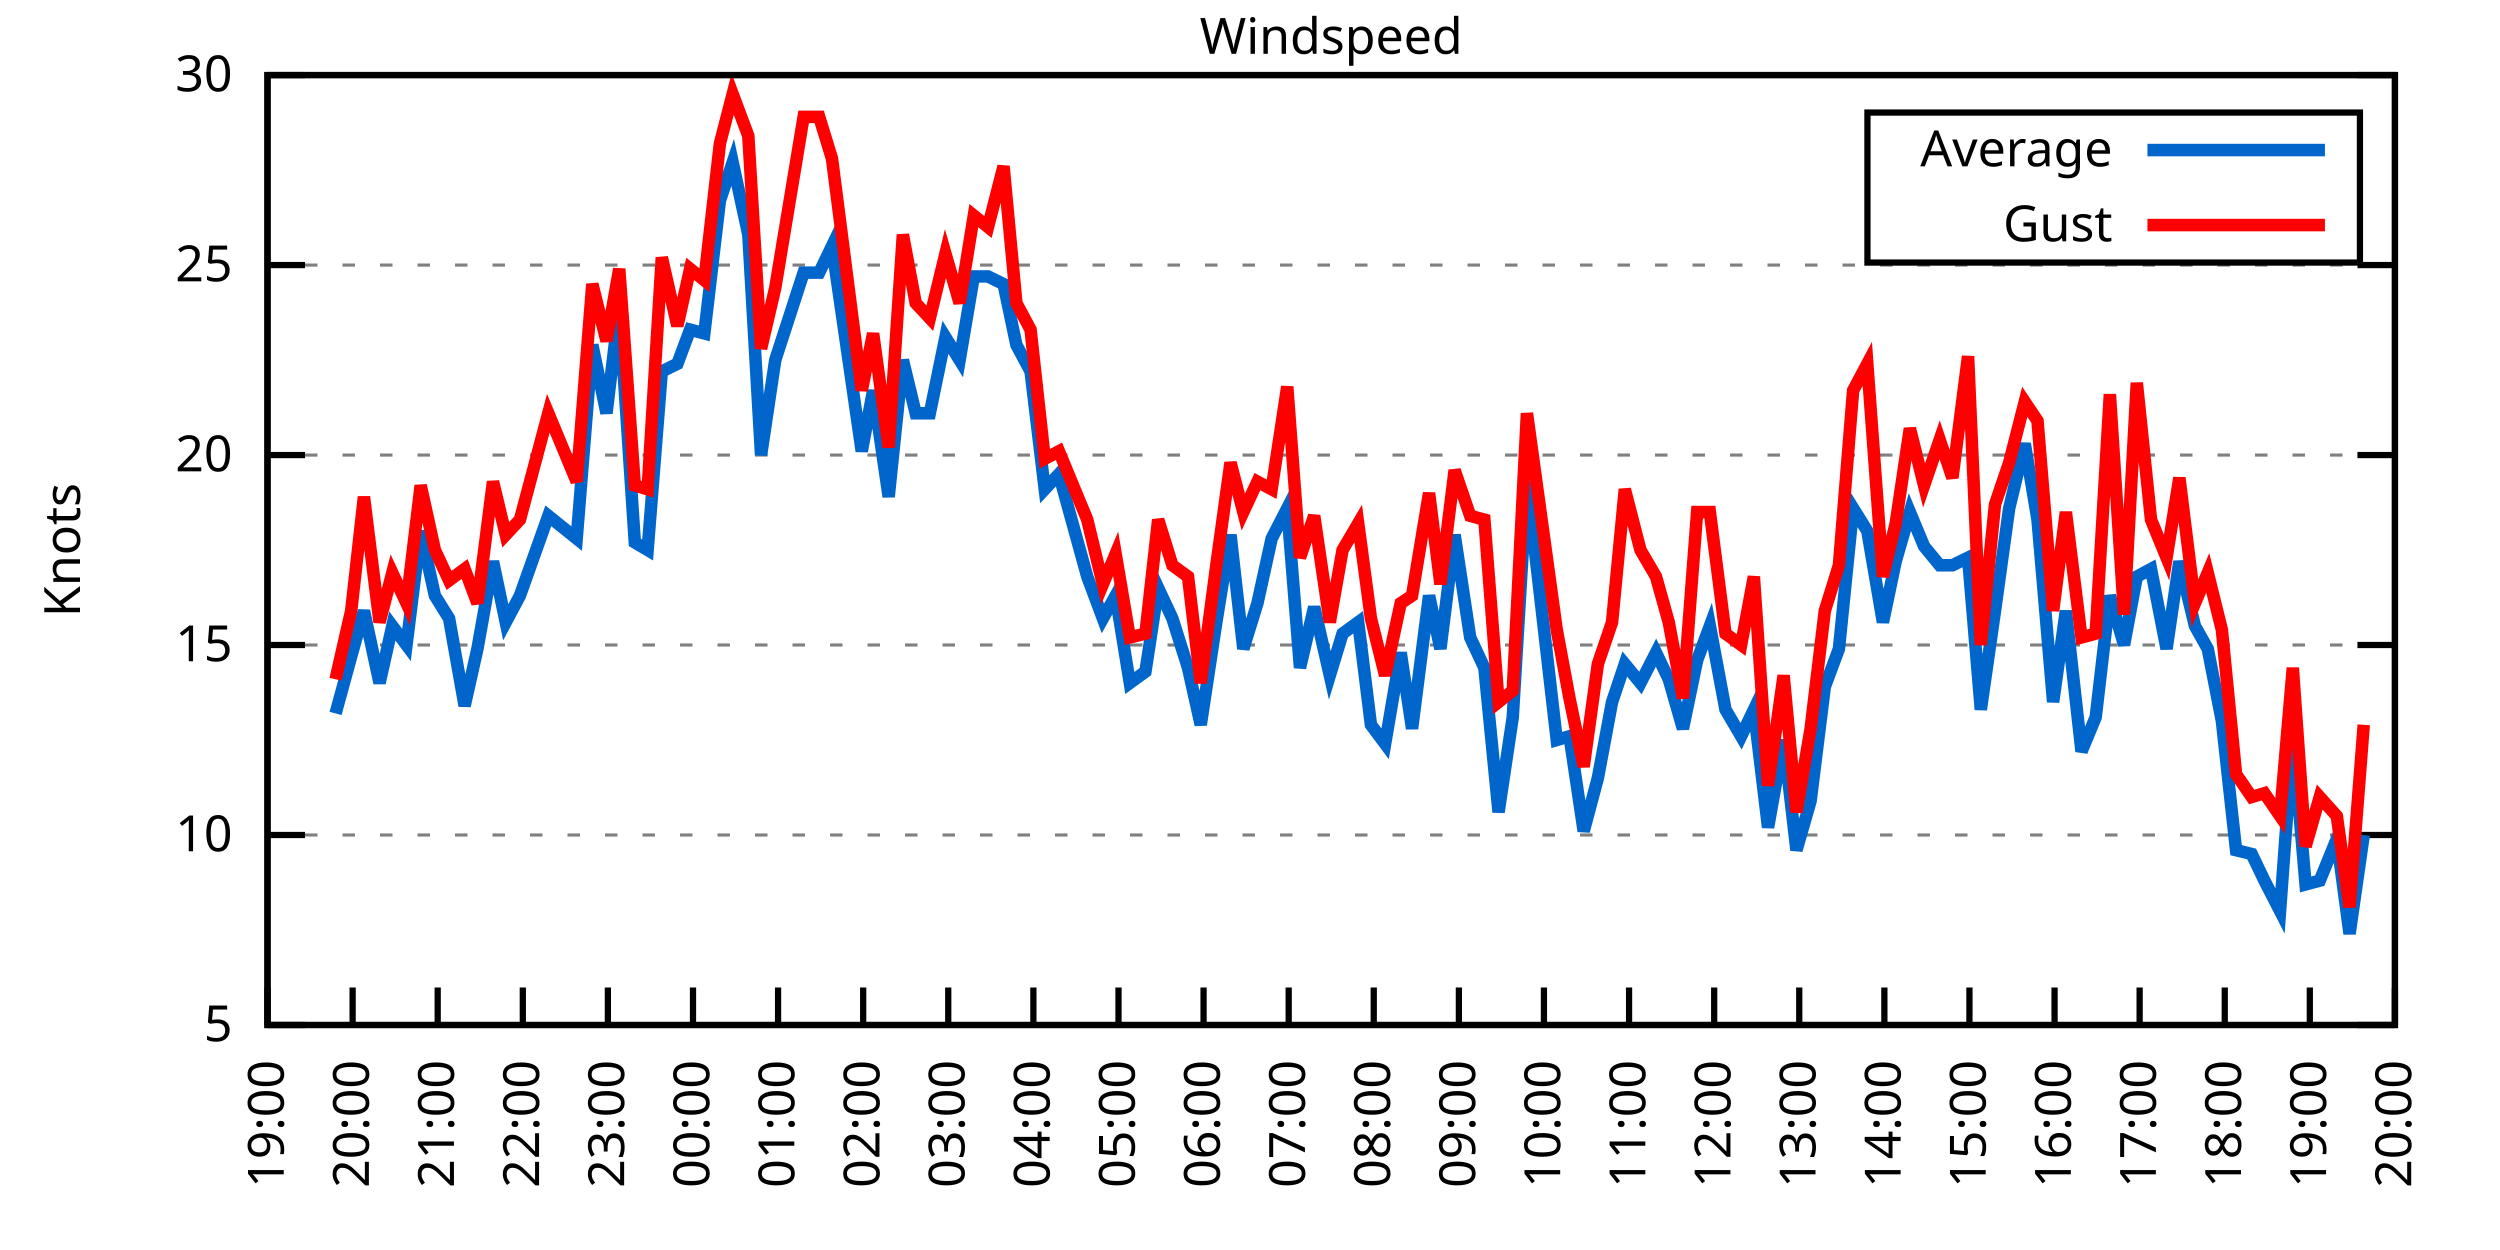
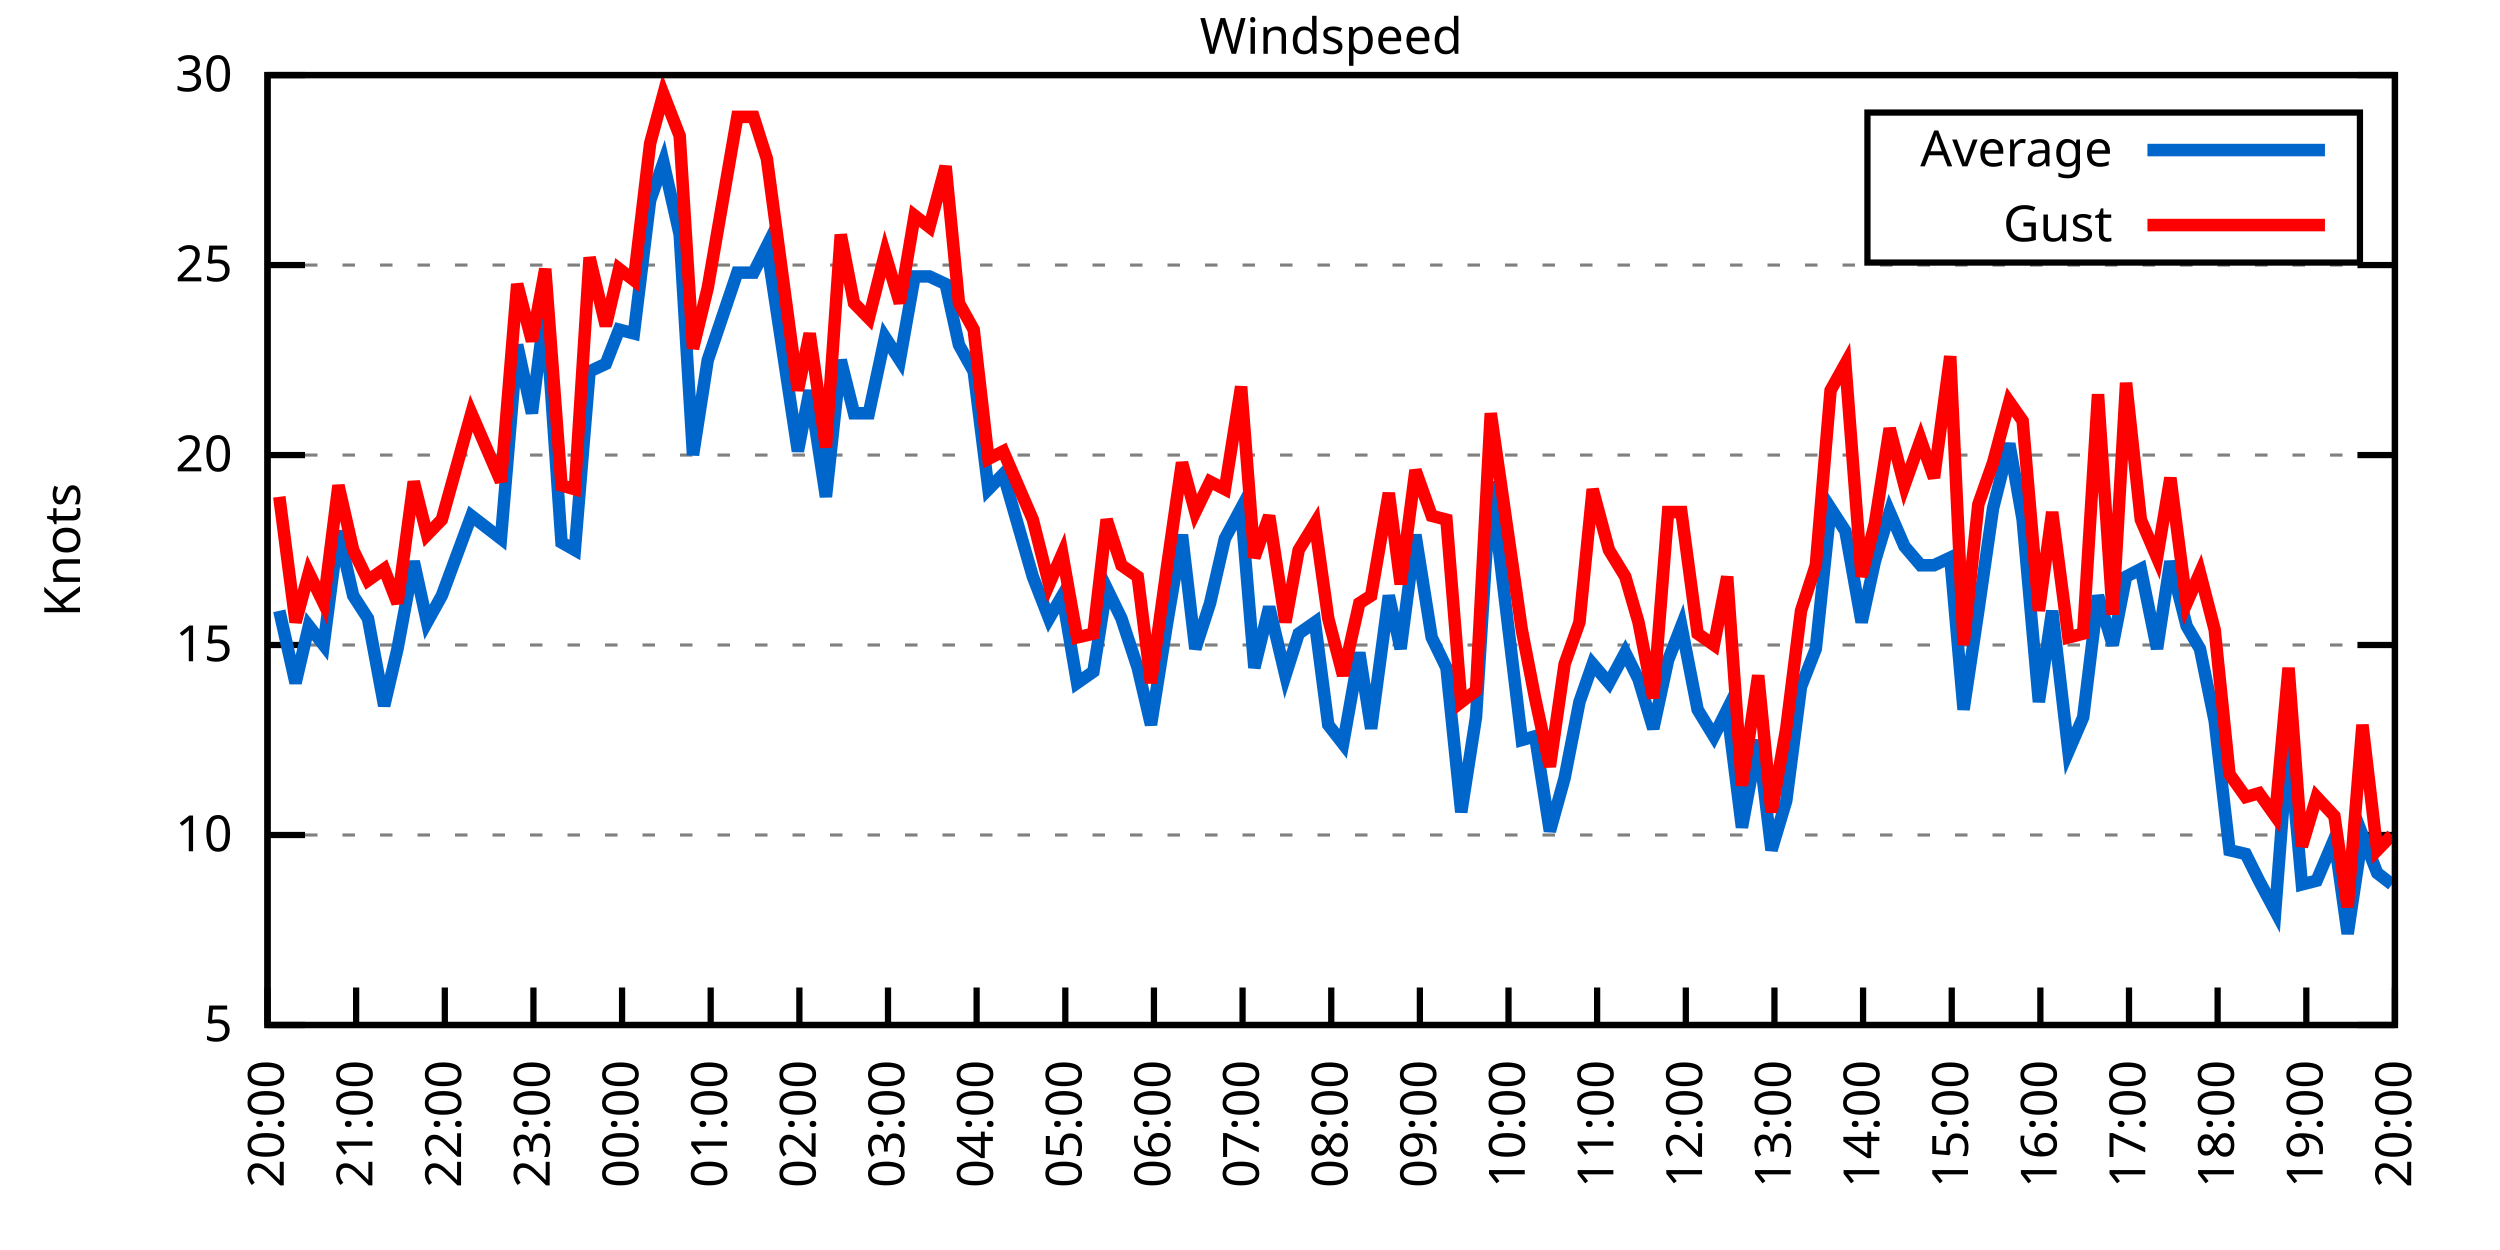
<svg xmlns="http://www.w3.org/2000/svg" xmlns:xlink="http://www.w3.org/1999/xlink" width="400" height="200" viewBox="0 0 400 200">
  <g id="gnuplot_canvas">
    <rect x="0" y="0" width="400" height="200" fill="none" />
    <defs>
      <circle id="gpDot" r="0.5" stroke-width="0.5" stroke="currentColor" />
      <path id="gpPt0" stroke-width="0.333" stroke="currentColor" d="M-1,0 h2 M0,-1 v2" />
      <path id="gpPt1" stroke-width="0.333" stroke="currentColor" d="M-1,-1 L1,1 M1,-1 L-1,1" />
      <path id="gpPt2" stroke-width="0.333" stroke="currentColor" d="M-1,0 L1,0 M0,-1 L0,1 M-1,-1 L1,1 M-1,1 L1,-1" />
      <rect id="gpPt3" stroke-width="0.333" stroke="currentColor" x="-1" y="-1" width="2" height="2" />
      <rect id="gpPt4" stroke-width="0.333" stroke="currentColor" fill="currentColor" x="-1" y="-1" width="2" height="2" />
      <circle id="gpPt5" stroke-width="0.333" stroke="currentColor" cx="0" cy="0" r="1" />
      <use xlink:href="#gpPt5" id="gpPt6" fill="currentColor" stroke="none" />
      <path id="gpPt7" stroke-width="0.333" stroke="currentColor" d="M0,-1.33 L-1.33,0.67 L1.33,0.67 z" />
      <use xlink:href="#gpPt7" id="gpPt8" fill="currentColor" stroke="none" />
      <use xlink:href="#gpPt7" id="gpPt9" stroke="currentColor" transform="rotate(180)" />
      <use xlink:href="#gpPt9" id="gpPt10" fill="currentColor" stroke="none" />
      <use xlink:href="#gpPt3" id="gpPt11" stroke="currentColor" transform="rotate(45)" />
      <use xlink:href="#gpPt11" id="gpPt12" fill="currentColor" stroke="none" />
      <path id="gpPt13" stroke-width="0.333" stroke="currentColor" d="M0,1.330 L1.265,0.411 L0.782,-1.067 L-0.782,-1.076 L-1.265,0.411 z" />
      <use xlink:href="#gpPt13" id="gpPt14" fill="currentColor" stroke="none" />
      <filter id="textbox" filterUnits="objectBoundingBox" x="0" y="0" height="1" width="1">
        <feFlood flood-color="white" flood-opacity="1" result="bgnd" />
        <feComposite in="SourceGraphic" in2="bgnd" operator="atop" />
      </filter>
      <filter id="greybox" filterUnits="objectBoundingBox" x="0" y="0" height="1" width="1">
        <feFlood flood-color="lightgrey" flood-opacity="1" result="grey" />
        <feComposite in="SourceGraphic" in2="grey" operator="atop" />
      </filter>
    </defs>
    <g fill="none" color="white" stroke="currentColor" stroke-width="1.00" stroke-linecap="butt" stroke-linejoin="miter">
</g>
    <g fill="none" color="black" stroke="currentColor" stroke-width="1.00" stroke-linecap="butt" stroke-linejoin="miter">
      <g stroke="none" shape-rendering="crispEdges">
        <polygon fill="rgb(255, 255, 255)" points="42.80,164.00 383.18,164.00 383.18,12.02 42.80,12.02 " />
      </g>
    </g>
    <g fill="none" color="black" stroke="currentColor" stroke-width="1.00" stroke-linecap="butt" stroke-linejoin="miter">
</g>
    <g fill="none" color="black" stroke="black" stroke-width="0.50" stroke-linecap="butt" stroke-linejoin="miter">
</g>
    <g fill="none" color="gray" stroke="currentColor" stroke-width="0.50" stroke-linecap="butt" stroke-linejoin="miter">
      <path stroke="gray" stroke-dasharray="2,4" class="gridline" d="M42.80,164.00 L383.19,164.00  " />
    </g>
    <g fill="none" color="gray" stroke="gray" stroke-width="1.00" stroke-linecap="butt" stroke-linejoin="miter">
</g>
    <g fill="none" color="black" stroke="currentColor" stroke-width="1.00" stroke-linecap="butt" stroke-linejoin="miter">
      <path stroke="black" d="M42.80,164.00 L48.80,164.00 M383.19,164.00 L377.19,164.00  " />
      <g transform="translate(37.20,166.60)" stroke="none" fill="black" font-family="Sans" font-size="8.00" text-anchor="end">
        <text>
          <tspan font-family="Sans"> 5</tspan>
        </text>
      </g>
    </g>
    <g fill="none" color="black" stroke="currentColor" stroke-width="1.00" stroke-linecap="butt" stroke-linejoin="miter">
</g>
    <g fill="none" color="black" stroke="black" stroke-width="0.50" stroke-linecap="butt" stroke-linejoin="miter">
</g>
    <g fill="none" color="gray" stroke="currentColor" stroke-width="0.50" stroke-linecap="butt" stroke-linejoin="miter">
      <path stroke="gray" stroke-dasharray="2,4" class="gridline" d="M42.80,133.60 L383.19,133.60  " />
    </g>
    <g fill="none" color="gray" stroke="gray" stroke-width="1.00" stroke-linecap="butt" stroke-linejoin="miter">
</g>
    <g fill="none" color="black" stroke="currentColor" stroke-width="1.00" stroke-linecap="butt" stroke-linejoin="miter">
      <path stroke="black" d="M42.80,133.60 L48.80,133.60 M383.19,133.60 L377.19,133.60  " />
      <g transform="translate(37.20,136.20)" stroke="none" fill="black" font-family="Sans" font-size="8.00" text-anchor="end">
        <text>
          <tspan font-family="Sans"> 10</tspan>
        </text>
      </g>
    </g>
    <g fill="none" color="black" stroke="currentColor" stroke-width="1.00" stroke-linecap="butt" stroke-linejoin="miter">
</g>
    <g fill="none" color="black" stroke="black" stroke-width="0.50" stroke-linecap="butt" stroke-linejoin="miter">
</g>
    <g fill="none" color="gray" stroke="currentColor" stroke-width="0.50" stroke-linecap="butt" stroke-linejoin="miter">
      <path stroke="gray" stroke-dasharray="2,4" class="gridline" d="M42.80,103.20 L383.19,103.20  " />
    </g>
    <g fill="none" color="gray" stroke="gray" stroke-width="1.00" stroke-linecap="butt" stroke-linejoin="miter">
</g>
    <g fill="none" color="black" stroke="currentColor" stroke-width="1.00" stroke-linecap="butt" stroke-linejoin="miter">
      <path stroke="black" d="M42.80,103.20 L48.80,103.20 M383.19,103.20 L377.19,103.20  " />
      <g transform="translate(37.20,105.80)" stroke="none" fill="black" font-family="Sans" font-size="8.00" text-anchor="end">
        <text>
          <tspan font-family="Sans"> 15</tspan>
        </text>
      </g>
    </g>
    <g fill="none" color="black" stroke="currentColor" stroke-width="1.00" stroke-linecap="butt" stroke-linejoin="miter">
</g>
    <g fill="none" color="black" stroke="black" stroke-width="0.50" stroke-linecap="butt" stroke-linejoin="miter">
</g>
    <g fill="none" color="gray" stroke="currentColor" stroke-width="0.50" stroke-linecap="butt" stroke-linejoin="miter">
      <path stroke="gray" stroke-dasharray="2,4" class="gridline" d="M42.80,72.81 L383.19,72.81  " />
    </g>
    <g fill="none" color="gray" stroke="gray" stroke-width="1.00" stroke-linecap="butt" stroke-linejoin="miter">
</g>
    <g fill="none" color="black" stroke="currentColor" stroke-width="1.00" stroke-linecap="butt" stroke-linejoin="miter">
      <path stroke="black" d="M42.80,72.81 L48.80,72.81 M383.19,72.81 L377.19,72.81  " />
      <g transform="translate(37.20,75.41)" stroke="none" fill="black" font-family="Sans" font-size="8.00" text-anchor="end">
        <text>
          <tspan font-family="Sans"> 20</tspan>
        </text>
      </g>
    </g>
    <g fill="none" color="black" stroke="currentColor" stroke-width="1.00" stroke-linecap="butt" stroke-linejoin="miter">
</g>
    <g fill="none" color="black" stroke="black" stroke-width="0.50" stroke-linecap="butt" stroke-linejoin="miter">
</g>
    <g fill="none" color="gray" stroke="currentColor" stroke-width="0.50" stroke-linecap="butt" stroke-linejoin="miter">
      <path stroke="gray" stroke-dasharray="2,4" class="gridline" d="M42.80,42.41 L383.19,42.41  " />
    </g>
    <g fill="none" color="gray" stroke="gray" stroke-width="1.00" stroke-linecap="butt" stroke-linejoin="miter">
</g>
    <g fill="none" color="black" stroke="currentColor" stroke-width="1.00" stroke-linecap="butt" stroke-linejoin="miter">
      <path stroke="black" d="M42.80,42.41 L48.80,42.41 M383.19,42.41 L377.19,42.41  " />
      <g transform="translate(37.20,45.01)" stroke="none" fill="black" font-family="Sans" font-size="8.00" text-anchor="end">
        <text>
          <tspan font-family="Sans"> 25</tspan>
        </text>
      </g>
    </g>
    <g fill="none" color="black" stroke="currentColor" stroke-width="1.00" stroke-linecap="butt" stroke-linejoin="miter">
</g>
    <g fill="none" color="black" stroke="black" stroke-width="0.50" stroke-linecap="butt" stroke-linejoin="miter">
</g>
    <g fill="none" color="gray" stroke="currentColor" stroke-width="0.50" stroke-linecap="butt" stroke-linejoin="miter">
      <path stroke="gray" stroke-dasharray="2,4" class="gridline" d="M42.80,12.01 L383.19,12.01  " />
    </g>
    <g fill="none" color="gray" stroke="gray" stroke-width="1.00" stroke-linecap="butt" stroke-linejoin="miter">
</g>
    <g fill="none" color="black" stroke="currentColor" stroke-width="1.00" stroke-linecap="butt" stroke-linejoin="miter">
      <path stroke="black" d="M42.80,12.01 L48.80,12.01 M383.19,12.01 L377.19,12.01  " />
      <g transform="translate(37.20,14.61)" stroke="none" fill="black" font-family="Sans" font-size="8.00" text-anchor="end">
        <text>
          <tspan font-family="Sans"> 30</tspan>
        </text>
      </g>
    </g>
    <g fill="none" color="black" stroke="currentColor" stroke-width="1.00" stroke-linecap="butt" stroke-linejoin="miter">
      <path stroke="black" d="M42.80,164.00 L42.80,158.00  " />
      <g transform="translate(45.40,169.60) rotate(270.00)" stroke="none" fill="black" font-family="Sans" font-size="8.00" text-anchor="end">
        <text>
-           <tspan font-family="Sans">19:00</tspan>
-         </text>
-       </g>
-     </g>
-     <g fill="none" color="black" stroke="currentColor" stroke-width="1.00" stroke-linecap="butt" stroke-linejoin="miter">
-       <path stroke="black" d="M56.42,164.00 L56.42,158.00  " />
-       <g transform="translate(59.02,169.60) rotate(270.00)" stroke="none" fill="black" font-family="Sans" font-size="8.00" text-anchor="end">
-         <text>
          <tspan font-family="Sans">20:00</tspan>
        </text>
      </g>
    </g>
    <g fill="none" color="black" stroke="currentColor" stroke-width="1.00" stroke-linecap="butt" stroke-linejoin="miter">
-       <path stroke="black" d="M70.03,164.00 L70.03,158.00  " />
-       <g transform="translate(72.63,169.60) rotate(270.00)" stroke="none" fill="black" font-family="Sans" font-size="8.00" text-anchor="end">
+       <path stroke="black" d="M56.98,164.00 L56.98,158.00  " />
+       <g transform="translate(59.58,169.60) rotate(270.00)" stroke="none" fill="black" font-family="Sans" font-size="8.00" text-anchor="end">
        <text>
          <tspan font-family="Sans">21:00</tspan>
        </text>
      </g>
    </g>
    <g fill="none" color="black" stroke="currentColor" stroke-width="1.00" stroke-linecap="butt" stroke-linejoin="miter">
-       <path stroke="black" d="M83.65,164.00 L83.65,158.00  " />
-       <g transform="translate(86.25,169.60) rotate(270.00)" stroke="none" fill="black" font-family="Sans" font-size="8.00" text-anchor="end">
+       <path stroke="black" d="M71.17,164.00 L71.17,158.00  " />
+       <g transform="translate(73.77,169.60) rotate(270.00)" stroke="none" fill="black" font-family="Sans" font-size="8.00" text-anchor="end">
        <text>
          <tspan font-family="Sans">22:00</tspan>
        </text>
      </g>
    </g>
    <g fill="none" color="black" stroke="currentColor" stroke-width="1.00" stroke-linecap="butt" stroke-linejoin="miter">
-       <path stroke="black" d="M97.26,164.00 L97.26,158.00  " />
-       <g transform="translate(99.86,169.60) rotate(270.00)" stroke="none" fill="black" font-family="Sans" font-size="8.00" text-anchor="end">
+       <path stroke="black" d="M85.35,164.00 L85.35,158.00  " />
+       <g transform="translate(87.95,169.60) rotate(270.00)" stroke="none" fill="black" font-family="Sans" font-size="8.00" text-anchor="end">
        <text>
          <tspan font-family="Sans">23:00</tspan>
        </text>
      </g>
    </g>
    <g fill="none" color="black" stroke="currentColor" stroke-width="1.00" stroke-linecap="butt" stroke-linejoin="miter">
-       <path stroke="black" d="M110.88,164.00 L110.88,158.00  " />
-       <g transform="translate(113.48,169.60) rotate(270.00)" stroke="none" fill="black" font-family="Sans" font-size="8.00" text-anchor="end">
+       <path stroke="black" d="M99.53,164.00 L99.53,158.00  " />
+       <g transform="translate(102.13,169.60) rotate(270.00)" stroke="none" fill="black" font-family="Sans" font-size="8.00" text-anchor="end">
        <text>
          <tspan font-family="Sans">00:00</tspan>
        </text>
      </g>
    </g>
    <g fill="none" color="black" stroke="currentColor" stroke-width="1.00" stroke-linecap="butt" stroke-linejoin="miter">
-       <path stroke="black" d="M124.49,164.00 L124.49,158.00  " />
-       <g transform="translate(127.09,169.60) rotate(270.00)" stroke="none" fill="black" font-family="Sans" font-size="8.00" text-anchor="end">
+       <path stroke="black" d="M113.71,164.00 L113.71,158.00  " />
+       <g transform="translate(116.31,169.60) rotate(270.00)" stroke="none" fill="black" font-family="Sans" font-size="8.00" text-anchor="end">
        <text>
          <tspan font-family="Sans">01:00</tspan>
        </text>
      </g>
    </g>
    <g fill="none" color="black" stroke="currentColor" stroke-width="1.00" stroke-linecap="butt" stroke-linejoin="miter">
-       <path stroke="black" d="M138.11,164.00 L138.11,158.00  " />
-       <g transform="translate(140.71,169.60) rotate(270.00)" stroke="none" fill="black" font-family="Sans" font-size="8.00" text-anchor="end">
+       <path stroke="black" d="M127.90,164.00 L127.90,158.00  " />
+       <g transform="translate(130.50,169.60) rotate(270.00)" stroke="none" fill="black" font-family="Sans" font-size="8.00" text-anchor="end">
        <text>
          <tspan font-family="Sans">02:00</tspan>
        </text>
      </g>
    </g>
    <g fill="none" color="black" stroke="currentColor" stroke-width="1.00" stroke-linecap="butt" stroke-linejoin="miter">
-       <path stroke="black" d="M151.72,164.00 L151.72,158.00  " />
-       <g transform="translate(154.32,169.60) rotate(270.00)" stroke="none" fill="black" font-family="Sans" font-size="8.00" text-anchor="end">
+       <path stroke="black" d="M142.08,164.00 L142.08,158.00  " />
+       <g transform="translate(144.68,169.60) rotate(270.00)" stroke="none" fill="black" font-family="Sans" font-size="8.00" text-anchor="end">
        <text>
          <tspan font-family="Sans">03:00</tspan>
        </text>
      </g>
    </g>
    <g fill="none" color="black" stroke="currentColor" stroke-width="1.00" stroke-linecap="butt" stroke-linejoin="miter">
-       <path stroke="black" d="M165.34,164.00 L165.34,158.00  " />
-       <g transform="translate(167.94,169.60) rotate(270.00)" stroke="none" fill="black" font-family="Sans" font-size="8.00" text-anchor="end">
+       <path stroke="black" d="M156.26,164.00 L156.26,158.00  " />
+       <g transform="translate(158.86,169.60) rotate(270.00)" stroke="none" fill="black" font-family="Sans" font-size="8.00" text-anchor="end">
        <text>
          <tspan font-family="Sans">04:00</tspan>
        </text>
      </g>
    </g>
    <g fill="none" color="black" stroke="currentColor" stroke-width="1.00" stroke-linecap="butt" stroke-linejoin="miter">
-       <path stroke="black" d="M178.96,164.00 L178.96,158.00  " />
-       <g transform="translate(181.56,169.60) rotate(270.00)" stroke="none" fill="black" font-family="Sans" font-size="8.00" text-anchor="end">
+       <path stroke="black" d="M170.45,164.00 L170.45,158.00  " />
+       <g transform="translate(173.05,169.60) rotate(270.00)" stroke="none" fill="black" font-family="Sans" font-size="8.00" text-anchor="end">
        <text>
          <tspan font-family="Sans">05:00</tspan>
        </text>
      </g>
    </g>
    <g fill="none" color="black" stroke="currentColor" stroke-width="1.00" stroke-linecap="butt" stroke-linejoin="miter">
-       <path stroke="black" d="M192.57,164.00 L192.57,158.00  " />
-       <g transform="translate(195.17,169.60) rotate(270.00)" stroke="none" fill="black" font-family="Sans" font-size="8.00" text-anchor="end">
+       <path stroke="black" d="M184.63,164.00 L184.63,158.00  " />
+       <g transform="translate(187.23,169.60) rotate(270.00)" stroke="none" fill="black" font-family="Sans" font-size="8.00" text-anchor="end">
        <text>
          <tspan font-family="Sans">06:00</tspan>
        </text>
      </g>
    </g>
    <g fill="none" color="black" stroke="currentColor" stroke-width="1.00" stroke-linecap="butt" stroke-linejoin="miter">
-       <path stroke="black" d="M206.19,164.00 L206.19,158.00  " />
-       <g transform="translate(208.79,169.60) rotate(270.00)" stroke="none" fill="black" font-family="Sans" font-size="8.00" text-anchor="end">
+       <path stroke="black" d="M198.81,164.00 L198.81,158.00  " />
+       <g transform="translate(201.41,169.60) rotate(270.00)" stroke="none" fill="black" font-family="Sans" font-size="8.00" text-anchor="end">
        <text>
          <tspan font-family="Sans">07:00</tspan>
        </text>
      </g>
    </g>
    <g fill="none" color="black" stroke="currentColor" stroke-width="1.00" stroke-linecap="butt" stroke-linejoin="miter">
-       <path stroke="black" d="M219.80,164.00 L219.80,158.00  " />
-       <g transform="translate(222.40,169.60) rotate(270.00)" stroke="none" fill="black" font-family="Sans" font-size="8.00" text-anchor="end">
+       <path stroke="black" d="M213.00,164.00 L213.00,158.00  " />
+       <g transform="translate(215.60,169.60) rotate(270.00)" stroke="none" fill="black" font-family="Sans" font-size="8.00" text-anchor="end">
        <text>
          <tspan font-family="Sans">08:00</tspan>
        </text>
      </g>
    </g>
    <g fill="none" color="black" stroke="currentColor" stroke-width="1.00" stroke-linecap="butt" stroke-linejoin="miter">
-       <path stroke="black" d="M233.42,164.00 L233.42,158.00  " />
-       <g transform="translate(236.02,169.60) rotate(270.00)" stroke="none" fill="black" font-family="Sans" font-size="8.00" text-anchor="end">
+       <path stroke="black" d="M227.18,164.00 L227.18,158.00  " />
+       <g transform="translate(229.78,169.60) rotate(270.00)" stroke="none" fill="black" font-family="Sans" font-size="8.00" text-anchor="end">
        <text>
          <tspan font-family="Sans">09:00</tspan>
        </text>
      </g>
    </g>
    <g fill="none" color="black" stroke="currentColor" stroke-width="1.00" stroke-linecap="butt" stroke-linejoin="miter">
-       <path stroke="black" d="M247.03,164.00 L247.03,158.00  " />
-       <g transform="translate(249.63,169.60) rotate(270.00)" stroke="none" fill="black" font-family="Sans" font-size="8.00" text-anchor="end">
+       <path stroke="black" d="M241.36,164.00 L241.36,158.00  " />
+       <g transform="translate(243.96,169.60) rotate(270.00)" stroke="none" fill="black" font-family="Sans" font-size="8.00" text-anchor="end">
        <text>
          <tspan font-family="Sans">10:00</tspan>
        </text>
      </g>
    </g>
    <g fill="none" color="black" stroke="currentColor" stroke-width="1.00" stroke-linecap="butt" stroke-linejoin="miter">
-       <path stroke="black" d="M260.65,164.00 L260.65,158.00  " />
-       <g transform="translate(263.25,169.60) rotate(270.00)" stroke="none" fill="black" font-family="Sans" font-size="8.00" text-anchor="end">
+       <path stroke="black" d="M255.54,164.00 L255.54,158.00  " />
+       <g transform="translate(258.14,169.60) rotate(270.00)" stroke="none" fill="black" font-family="Sans" font-size="8.00" text-anchor="end">
        <text>
          <tspan font-family="Sans">11:00</tspan>
        </text>
      </g>
    </g>
    <g fill="none" color="black" stroke="currentColor" stroke-width="1.00" stroke-linecap="butt" stroke-linejoin="miter">
-       <path stroke="black" d="M274.27,164.00 L274.27,158.00  " />
-       <g transform="translate(276.87,169.60) rotate(270.00)" stroke="none" fill="black" font-family="Sans" font-size="8.00" text-anchor="end">
+       <path stroke="black" d="M269.73,164.00 L269.73,158.00  " />
+       <g transform="translate(272.33,169.60) rotate(270.00)" stroke="none" fill="black" font-family="Sans" font-size="8.00" text-anchor="end">
        <text>
          <tspan font-family="Sans">12:00</tspan>
        </text>
      </g>
    </g>
    <g fill="none" color="black" stroke="currentColor" stroke-width="1.00" stroke-linecap="butt" stroke-linejoin="miter">
-       <path stroke="black" d="M287.88,164.00 L287.88,158.00  " />
-       <g transform="translate(290.48,169.60) rotate(270.00)" stroke="none" fill="black" font-family="Sans" font-size="8.00" text-anchor="end">
+       <path stroke="black" d="M283.91,164.00 L283.91,158.00  " />
+       <g transform="translate(286.51,169.60) rotate(270.00)" stroke="none" fill="black" font-family="Sans" font-size="8.00" text-anchor="end">
        <text>
          <tspan font-family="Sans">13:00</tspan>
        </text>
      </g>
    </g>
    <g fill="none" color="black" stroke="currentColor" stroke-width="1.00" stroke-linecap="butt" stroke-linejoin="miter">
-       <path stroke="black" d="M301.50,164.00 L301.50,158.00  " />
-       <g transform="translate(304.10,169.60) rotate(270.00)" stroke="none" fill="black" font-family="Sans" font-size="8.00" text-anchor="end">
+       <path stroke="black" d="M298.09,164.00 L298.09,158.00  " />
+       <g transform="translate(300.69,169.60) rotate(270.00)" stroke="none" fill="black" font-family="Sans" font-size="8.00" text-anchor="end">
        <text>
          <tspan font-family="Sans">14:00</tspan>
        </text>
      </g>
    </g>
    <g fill="none" color="black" stroke="currentColor" stroke-width="1.00" stroke-linecap="butt" stroke-linejoin="miter">
-       <path stroke="black" d="M315.11,164.00 L315.11,158.00  " />
-       <g transform="translate(317.71,169.60) rotate(270.00)" stroke="none" fill="black" font-family="Sans" font-size="8.00" text-anchor="end">
+       <path stroke="black" d="M312.28,164.00 L312.28,158.00  " />
+       <g transform="translate(314.88,169.60) rotate(270.00)" stroke="none" fill="black" font-family="Sans" font-size="8.00" text-anchor="end">
        <text>
          <tspan font-family="Sans">15:00</tspan>
        </text>
      </g>
    </g>
    <g fill="none" color="black" stroke="currentColor" stroke-width="1.00" stroke-linecap="butt" stroke-linejoin="miter">
-       <path stroke="black" d="M328.73,164.00 L328.73,158.00  " />
-       <g transform="translate(331.33,169.60) rotate(270.00)" stroke="none" fill="black" font-family="Sans" font-size="8.00" text-anchor="end">
+       <path stroke="black" d="M326.46,164.00 L326.46,158.00  " />
+       <g transform="translate(329.06,169.60) rotate(270.00)" stroke="none" fill="black" font-family="Sans" font-size="8.00" text-anchor="end">
        <text>
          <tspan font-family="Sans">16:00</tspan>
        </text>
      </g>
    </g>
    <g fill="none" color="black" stroke="currentColor" stroke-width="1.00" stroke-linecap="butt" stroke-linejoin="miter">
-       <path stroke="black" d="M342.34,164.00 L342.34,158.00  " />
-       <g transform="translate(344.94,169.60) rotate(270.00)" stroke="none" fill="black" font-family="Sans" font-size="8.00" text-anchor="end">
+       <path stroke="black" d="M340.64,164.00 L340.64,158.00  " />
+       <g transform="translate(343.24,169.60) rotate(270.00)" stroke="none" fill="black" font-family="Sans" font-size="8.00" text-anchor="end">
        <text>
          <tspan font-family="Sans">17:00</tspan>
        </text>
      </g>
    </g>
    <g fill="none" color="black" stroke="currentColor" stroke-width="1.00" stroke-linecap="butt" stroke-linejoin="miter">
-       <path stroke="black" d="M355.96,164.00 L355.96,158.00  " />
-       <g transform="translate(358.56,169.60) rotate(270.00)" stroke="none" fill="black" font-family="Sans" font-size="8.00" text-anchor="end">
+       <path stroke="black" d="M354.82,164.00 L354.82,158.00  " />
+       <g transform="translate(357.42,169.60) rotate(270.00)" stroke="none" fill="black" font-family="Sans" font-size="8.00" text-anchor="end">
        <text>
          <tspan font-family="Sans">18:00</tspan>
        </text>
      </g>
    </g>
    <g fill="none" color="black" stroke="currentColor" stroke-width="1.00" stroke-linecap="butt" stroke-linejoin="miter">
-       <path stroke="black" d="M369.57,164.00 L369.57,158.00  " />
-       <g transform="translate(372.17,169.60) rotate(270.00)" stroke="none" fill="black" font-family="Sans" font-size="8.00" text-anchor="end">
+       <path stroke="black" d="M369.01,164.00 L369.01,158.00  " />
+       <g transform="translate(371.61,169.60) rotate(270.00)" stroke="none" fill="black" font-family="Sans" font-size="8.00" text-anchor="end">
        <text>
          <tspan font-family="Sans">19:00</tspan>
        </text>
      </g>
    </g>
    <g fill="none" color="black" stroke="currentColor" stroke-width="1.00" stroke-linecap="butt" stroke-linejoin="miter">
      <path stroke="black" d="M383.19,164.00 L383.19,158.00  " />
      <g transform="translate(385.79,169.60) rotate(270.00)" stroke="none" fill="black" font-family="Sans" font-size="8.00" text-anchor="end">
        <text>
          <tspan font-family="Sans">20:00</tspan>
        </text>
      </g>
    </g>
    <g fill="none" color="black" stroke="currentColor" stroke-width="1.00" stroke-linecap="butt" stroke-linejoin="miter">
</g>
    <g fill="none" color="black" stroke="currentColor" stroke-width="1.00" stroke-linecap="butt" stroke-linejoin="miter">
      <path stroke="black" d="M42.80,12.01 L42.80,164.00 L383.19,164.00 L383.19,12.01 L42.80,12.01 Z  " />
    </g>
    <g fill="none" color="black" stroke="currentColor" stroke-width="1.00" stroke-linecap="butt" stroke-linejoin="miter">
</g>
    <g fill="none" color="black" stroke="currentColor" stroke-width="1.00" stroke-linecap="butt" stroke-linejoin="miter">
      <path stroke="black" d="M298.79,42.01 L298.79,18.01 L377.59,18.01 L377.59,42.01 L298.79,42.01 Z  " />
    </g>
    <g id="Windspeed_plot_1">
      <g fill="none" color="white" stroke="black" stroke-width="2.00" stroke-linecap="butt" stroke-linejoin="miter">
</g>
      <g fill="none" color="black" stroke="currentColor" stroke-width="2.00" stroke-linecap="butt" stroke-linejoin="miter">
        <g transform="translate(337.99,26.61)" stroke="none" fill="black" font-family="Sans" font-size="8.00" text-anchor="end">
          <text>
            <tspan font-family="Sans">Average</tspan>
          </text>
        </g>
      </g>
      <g fill="none" color="black" stroke="currentColor" stroke-width="2.00" stroke-linecap="butt" stroke-linejoin="miter">
-         <path stroke="rgb(  0, 102, 204)" d="M343.59,24.01 L371.99,24.01 M53.69,114.15 L56.19,105.03 L58.23,97.73 L60.73,109.28 L62.77,100.16 L65.04,103.20   L67.31,84.97 L69.58,95.30 L71.85,98.95 L74.34,112.93 L76.39,103.81 L78.88,89.83 L80.92,99.56 L83.19,95.30   L87.73,82.53 L92.27,86.18 L94.77,55.18 L97.04,66.12 L99.08,49.10 L101.57,86.79 L103.62,88.00 L105.89,59.43   L108.38,58.21 L110.42,52.74 L112.69,53.35 L115.19,32.07 L117.23,25.99 L119.73,37.54 L121.77,72.81 L124.04,57.61   L128.58,43.62 L131.07,43.62 L133.12,39.37 L137.88,72.20 L139.70,62.47 L142.19,79.49 L144.46,57.61 L146.51,66.12   L148.77,66.12 L151.27,53.96 L153.54,57.61 L155.81,44.23 L158.08,44.23 L160.57,45.45 L162.62,55.18 L164.89,59.43   L167.16,78.28 L169.43,75.85 L173.96,92.26 L176.46,98.95 L178.50,95.30 L180.77,109.28 L183.27,107.46 L185.31,94.08   L187.58,98.95 L190.08,106.85 L192.12,115.97 L194.61,99.56 L196.88,85.57 L198.93,103.81 L201.19,96.52 L203.46,86.18   L205.96,81.32 L208.00,106.85 L210.27,97.12 L212.77,108.07 L214.81,101.38 L217.31,99.56 L219.35,115.97 L221.62,119.01   L224.11,104.42 L225.93,116.58 L228.65,95.30 L230.47,103.81 L232.74,85.57 L235.23,101.99 L237.50,106.85 L239.77,129.95   L242.04,114.76 L244.31,77.06 L249.08,118.40 L251.12,117.80 L253.39,132.99 L255.66,124.48 L257.93,112.32 L259.97,106.24   L262.47,109.28 L264.96,104.42 L267.00,108.68 L269.27,116.58 L271.54,105.64 L273.58,100.16 L276.08,113.54 L278.58,117.80   L280.62,113.54 L282.89,132.39 L285.38,118.40 L287.43,136.03 L289.70,128.13 L291.97,109.89 L294.23,103.81 L296.50,81.32   L298.77,84.97 L301.27,99.56 L303.31,89.83 L305.58,81.93 L307.85,87.40 L310.35,90.44 L312.39,90.44 L314.89,89.22   L316.93,113.54 L319.20,97.73 L321.47,81.32 L323.96,70.98 L326.00,83.14 L328.50,112.32 L330.54,97.73 L333.04,120.23   L335.31,114.76 L337.58,95.30 L339.85,103.20 L341.89,92.26 L344.16,91.04 L346.65,103.81 L348.70,89.83 L351.19,100.16   L353.24,103.81 L355.50,115.36 L357.77,136.03 L360.27,136.64 L362.31,140.90 L364.81,145.76 L366.85,117.80 L368.89,141.51   L371.16,140.90 L373.89,134.21 L375.93,149.41 L378.20,133.60  " />
+         <path stroke="rgb(  0, 102, 204)" d="M343.59,24.01 L371.99,24.01 M44.69,97.73 L47.29,109.28 L49.42,100.16 L51.78,103.20 L54.15,84.97 L56.51,95.30   L58.87,98.95 L61.47,112.93 L63.60,103.81 L66.20,89.83 L68.33,99.56 L70.69,95.30 L75.42,82.53 L80.15,86.18   L82.75,55.18 L85.11,66.12 L87.24,49.10 L89.84,86.79 L91.97,88.00 L94.33,59.43 L96.93,58.21 L99.06,52.74   L101.42,53.35 L104.02,32.07 L106.15,25.99 L108.75,37.54 L110.88,72.81 L113.24,57.61 L117.97,43.62 L120.57,43.62   L122.70,39.37 L127.66,72.20 L129.55,62.47 L132.15,79.49 L134.52,57.61 L136.64,66.12 L139.01,66.12 L141.61,53.96   L143.97,57.61 L146.34,44.23 L148.70,44.23 L151.30,45.45 L153.43,55.18 L155.79,59.43 L158.15,78.28 L160.52,75.85   L165.25,92.26 L167.85,98.95 L169.97,95.30 L172.34,109.28 L174.94,107.46 L177.06,94.08 L179.43,98.95 L182.03,106.85   L184.16,115.97 L186.76,99.56 L189.12,85.57 L191.25,103.81 L193.61,96.52 L195.98,86.18 L198.58,81.32 L200.70,106.85   L203.07,97.12 L205.67,108.07 L207.79,101.38 L210.39,99.56 L212.52,115.97 L214.89,119.01 L217.49,104.42 L219.38,116.58   L222.21,95.30 L224.10,103.81 L226.47,85.57 L229.07,101.99 L231.43,106.85 L233.80,129.95 L236.16,114.76 L238.52,77.06   L243.49,118.40 L245.62,117.80 L247.98,132.99 L250.34,124.48 L252.71,112.32 L254.83,106.24 L257.43,109.28 L260.04,104.42   L262.16,108.68 L264.53,116.58 L266.89,105.64 L269.02,100.16 L271.62,113.54 L274.22,117.80 L276.35,113.54 L278.71,132.39   L281.31,118.40 L283.44,136.03 L285.80,128.13 L288.16,109.89 L290.53,103.81 L292.89,81.32 L295.26,84.97 L297.86,99.56   L299.98,89.83 L302.35,81.93 L304.71,87.40 L307.31,90.44 L309.44,90.44 L312.04,89.22 L314.17,113.54 L316.53,97.73   L318.89,81.32 L321.49,70.98 L323.62,83.14 L326.22,112.32 L328.35,97.73 L330.95,120.23 L333.31,114.76 L335.68,95.30   L338.04,103.20 L340.17,92.26 L342.53,91.04 L345.13,103.81 L347.26,89.83 L349.86,100.16 L351.99,103.81 L354.35,115.36   L356.72,136.03 L359.32,136.64 L361.44,140.90 L364.04,145.76 L366.17,117.80 L368.30,141.51 L370.66,140.90 L373.50,134.21   L375.63,149.41 L377.99,133.60 L380.35,139.68 L382.72,141.51  " />
      </g>
    </g>
    <g id="Windspeed_plot_2">
      <g fill="none" color="black" stroke="currentColor" stroke-width="2.00" stroke-linecap="butt" stroke-linejoin="miter">
        <g transform="translate(337.99,38.61)" stroke="none" fill="black" font-family="Sans" font-size="8.00" text-anchor="end">
          <text>
            <tspan font-family="Sans">Gust</tspan>
          </text>
        </g>
      </g>
      <g fill="none" color="black" stroke="currentColor" stroke-width="2.00" stroke-linecap="butt" stroke-linejoin="miter">
-         <path stroke="rgb(255,   0,   0)" d="M343.59,36.01 L371.99,36.01 M53.69,108.68 L56.19,97.73 L58.23,79.49 L60.73,99.56 L62.77,91.65 L65.04,96.52   L67.31,77.67 L69.58,88.00 L71.85,92.87 L74.34,91.04 L76.39,96.52 L78.88,77.06 L80.92,85.57 L83.19,83.14   L87.73,66.12 L92.27,77.06 L94.77,45.45 L97.04,54.57 L99.08,43.02 L101.57,77.67 L103.62,78.28 L105.89,41.19   L108.38,52.14 L110.42,43.02 L112.69,44.84 L115.19,22.95 L117.23,15.05 L119.73,21.74 L121.77,55.78 L124.04,46.06   L128.58,18.70 L131.07,18.70 L133.12,25.39 L137.88,62.47 L139.70,53.35 L142.19,71.59 L144.46,37.54 L146.51,48.49   L148.77,50.92 L151.27,40.58 L153.54,48.49 L155.81,34.50 L158.08,36.33 L160.57,26.60 L162.62,48.49 L164.89,52.74   L167.16,73.41 L169.43,72.20 L173.96,83.14 L176.46,93.48 L178.50,88.61 L180.77,101.99 L183.27,101.38 L185.31,83.14   L187.58,90.44 L190.08,92.26 L192.12,109.28 L194.61,90.44 L196.88,74.02 L198.93,81.93 L201.19,77.06 L203.46,78.28   L205.96,61.86 L208.00,89.22 L210.27,82.53 L212.77,99.56 L214.81,88.00 L217.31,83.75 L219.35,98.95 L221.62,108.07   L224.11,96.52 L225.93,95.30 L228.65,78.89 L230.47,93.48 L232.74,75.24 L235.23,82.53 L237.50,83.14 L239.77,112.32   L242.04,110.50 L244.31,66.12 L249.08,100.77 L251.12,111.72 L253.39,122.66 L255.66,106.24 L257.93,99.56 L259.97,78.28   L262.47,88.00 L264.96,92.26 L267.00,99.56 L269.27,111.72 L271.54,81.93 L273.58,81.93 L276.08,101.38 L278.58,103.20   L280.62,92.26 L282.89,125.70 L285.38,108.07 L287.43,129.95 L289.70,116.58 L291.97,97.73 L294.23,90.44 L296.50,62.47   L298.77,58.21 L301.27,92.26 L303.31,83.75 L305.58,68.55 L307.85,77.67 L310.35,70.37 L312.39,76.45 L314.89,57.00   L316.93,103.20 L319.20,80.71 L321.47,74.02 L323.96,64.29 L326.00,67.33 L328.50,97.73 L330.54,81.93 L333.04,101.99   L335.31,101.38 L337.58,63.08 L339.85,98.34 L341.89,61.25 L344.16,83.14 L346.65,89.22 L348.70,76.45 L351.19,96.52   L353.24,91.65 L355.50,100.77 L357.77,123.87 L360.27,127.52 L362.31,126.91 L364.81,130.56 L366.85,106.85 L368.89,135.43   L371.16,127.52 L373.89,130.56 L375.93,145.15 L378.20,115.97  " />
+         <path stroke="rgb(255,   0,   0)" d="M343.59,36.01 L371.99,36.01 M44.69,79.49 L47.29,99.56 L49.42,91.65 L51.78,96.52 L54.15,77.67 L56.51,88.00   L58.87,92.87 L61.47,91.04 L63.60,96.52 L66.20,77.06 L68.33,85.57 L70.69,83.14 L75.42,66.12 L80.15,77.06   L82.75,45.45 L85.11,54.57 L87.24,43.02 L89.84,77.67 L91.97,78.28 L94.33,41.19 L96.93,52.14 L99.06,43.02   L101.42,44.84 L104.02,22.95 L106.15,15.05 L108.75,21.74 L110.88,55.78 L113.24,46.06 L117.97,18.70 L120.57,18.70   L122.70,25.39 L127.66,62.47 L129.55,53.35 L132.15,71.59 L134.52,37.54 L136.64,48.49 L139.01,50.92 L141.61,40.58   L143.97,48.49 L146.34,34.50 L148.70,36.33 L151.30,26.60 L153.43,48.49 L155.79,52.74 L158.15,73.41 L160.52,72.20   L165.25,83.14 L167.85,93.48 L169.97,88.61 L172.34,101.99 L174.94,101.38 L177.06,83.14 L179.43,90.44 L182.03,92.26   L184.16,109.28 L186.76,90.44 L189.12,74.02 L191.25,81.93 L193.61,77.06 L195.98,78.28 L198.58,61.86 L200.70,89.22   L203.07,82.53 L205.67,99.56 L207.79,88.00 L210.39,83.75 L212.52,98.95 L214.89,108.07 L217.49,96.52 L219.38,95.30   L222.21,78.89 L224.10,93.48 L226.47,75.24 L229.07,82.53 L231.43,83.14 L233.80,112.32 L236.16,110.50 L238.52,66.12   L243.49,100.77 L245.62,111.72 L247.98,122.66 L250.34,106.24 L252.71,99.56 L254.83,78.28 L257.43,88.00 L260.04,92.26   L262.16,99.56 L264.53,111.72 L266.89,81.93 L269.02,81.93 L271.62,101.38 L274.22,103.20 L276.35,92.26 L278.71,125.70   L281.31,108.07 L283.44,129.95 L285.80,116.58 L288.16,97.73 L290.53,90.44 L292.89,62.47 L295.26,58.21 L297.86,92.26   L299.98,83.75 L302.35,68.55 L304.71,77.67 L307.31,70.37 L309.44,76.45 L312.04,57.00 L314.17,103.20 L316.53,80.71   L318.89,74.02 L321.49,64.29 L323.62,67.33 L326.22,97.73 L328.35,81.93 L330.95,101.99 L333.31,101.38 L335.68,63.08   L338.04,98.34 L340.17,61.25 L342.53,83.14 L345.13,89.22 L347.26,76.45 L349.86,96.52 L351.99,91.65 L354.35,100.77   L356.72,123.87 L359.32,127.52 L361.44,126.91 L364.04,130.56 L366.17,106.85 L368.30,135.43 L370.66,127.52 L373.50,130.56   L375.63,145.15 L377.99,115.97 L380.35,136.03 L382.72,133.60  " />
      </g>
    </g>
    <g fill="none" color="black" stroke="currentColor" stroke-width="2.00" stroke-linecap="butt" stroke-linejoin="miter">
</g>
    <g fill="none" color="black" stroke="black" stroke-width="1.00" stroke-linecap="butt" stroke-linejoin="miter">
</g>
    <g fill="none" color="black" stroke="currentColor" stroke-width="1.00" stroke-linecap="butt" stroke-linejoin="miter">
      <path stroke="black" d="M42.80,12.01 L42.80,164.00 L383.19,164.00 L383.19,12.01 L42.80,12.01 Z  " />
      <g transform="translate(12.80,88.01) rotate(270.00)" stroke="none" fill="black" font-family="Sans" font-size="8.00" text-anchor="middle">
        <text>
          <tspan font-family="Sans">Knots</tspan>
        </text>
      </g>
    </g>
    <g fill="none" color="black" stroke="currentColor" stroke-width="1.00" stroke-linecap="butt" stroke-linejoin="miter">
</g>
    <g fill="none" color="black" stroke="currentColor" stroke-width="1.00" stroke-linecap="butt" stroke-linejoin="miter">
      <g transform="translate(212.99,8.61)" stroke="none" fill="black" font-family="Sans" font-size="8.00" text-anchor="middle">
        <text>
          <tspan font-family="Sans">Windspeed</tspan>
        </text>
      </g>
    </g>
    <g fill="none" color="black" stroke="currentColor" stroke-width="1.00" stroke-linecap="butt" stroke-linejoin="miter">
</g>
  </g>
</svg>
